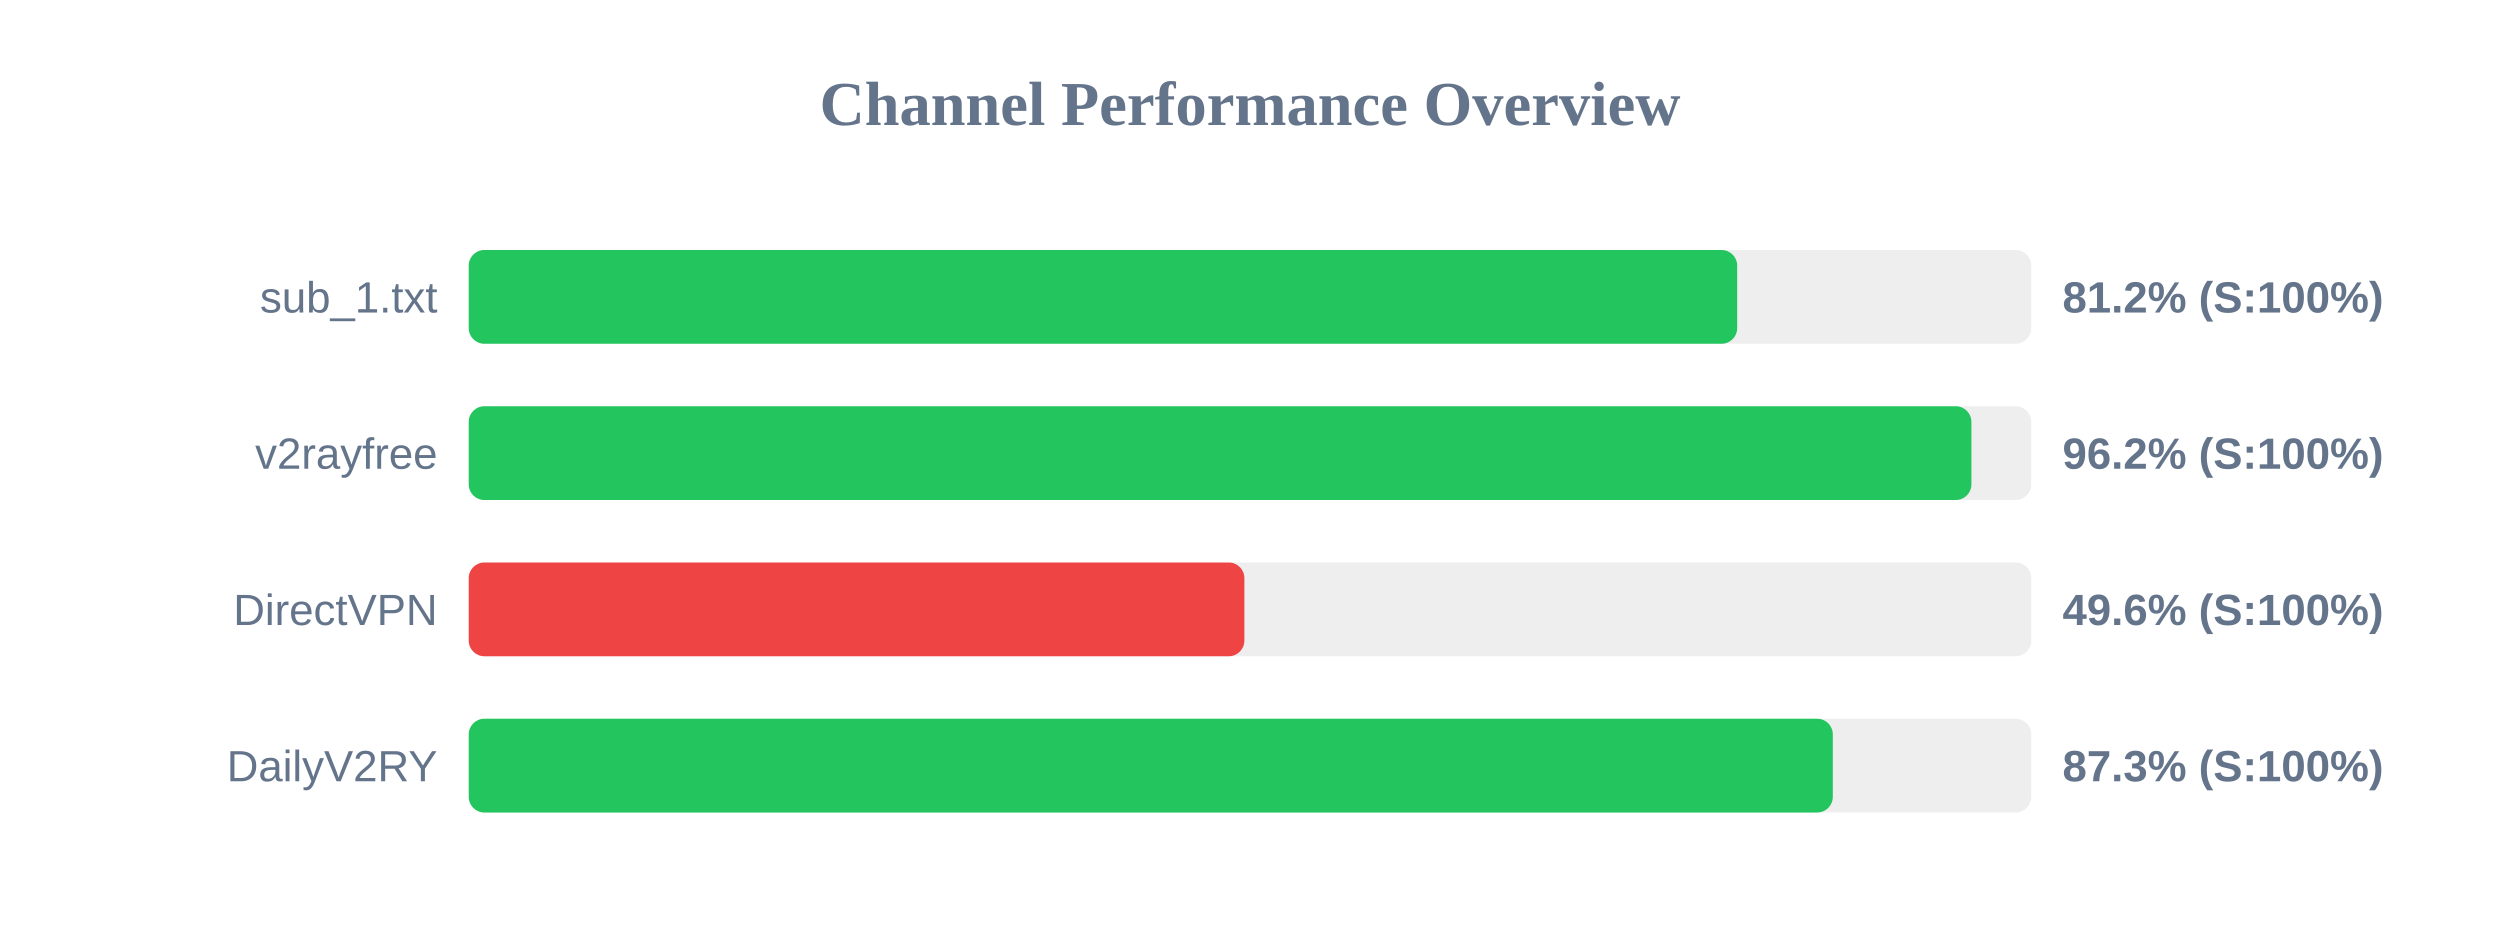
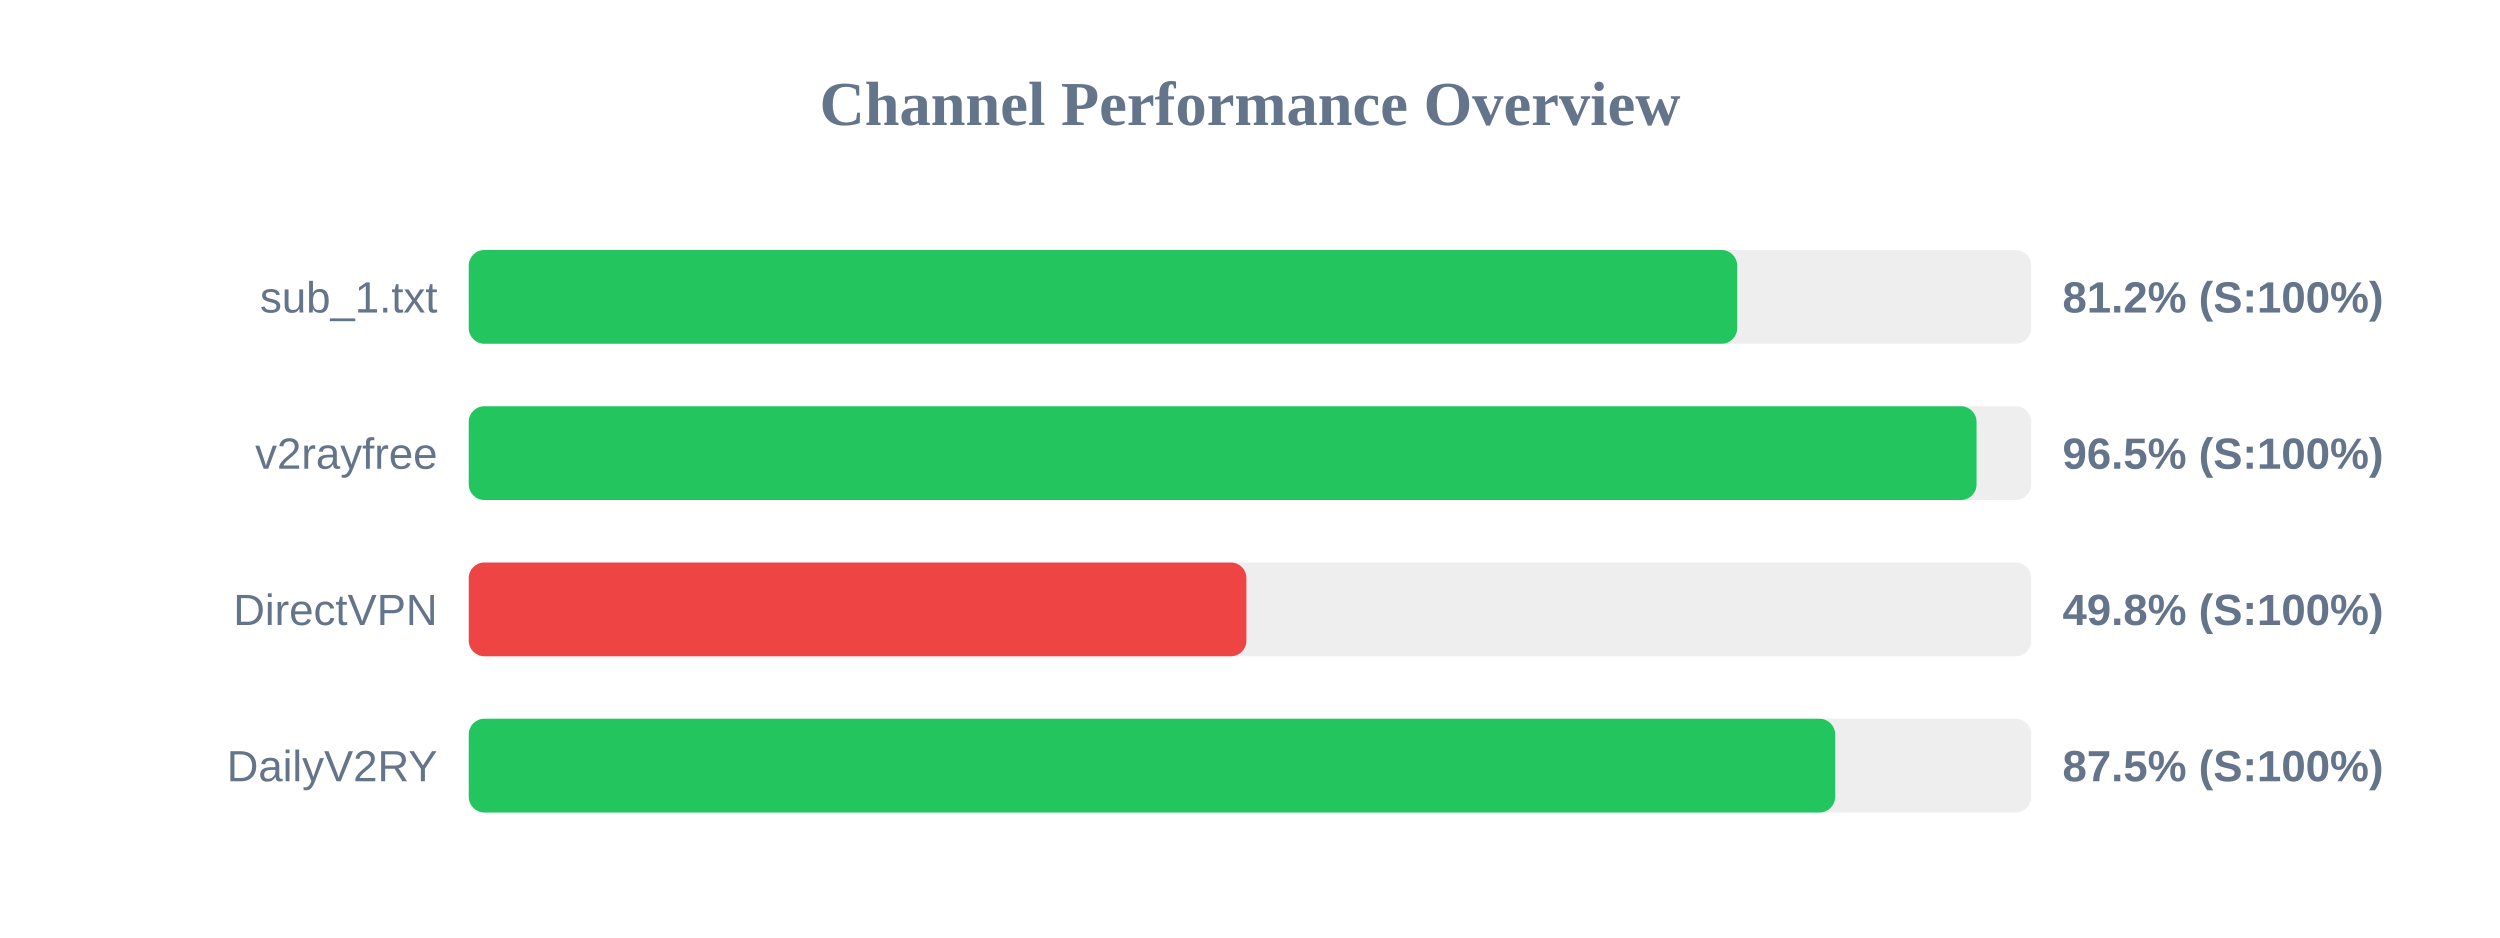
<svg xmlns="http://www.w3.org/2000/svg" width="800" height="300" version="1.1">
  <style>
        .row { font: 14px Arial; fill: #64748b; }
        .score { font: bold 14px Arial; fill: #64748b; }
    </style>
  <text x="400" y="40" text-anchor="middle" font-size="20px" font-weight="bold" fill="#64748b">Channel Performance Overview</text>
  <rect x="150" y="80" width="500" height="30" fill="#eee" rx="5" />
  <rect x="150" y="80" width="405.9" height="30" fill="#22c55e" rx="5" />
  <text x="140" y="100" text-anchor="end" class="row">sub_1.txt</text>
  <text x="660" y="100" text-anchor="start" class="score">81.2% (S:100%)</text>
  <rect x="150" y="130" width="500" height="30" fill="#eee" rx="5" />
-   <rect x="150" y="130" width="480.85" height="30" fill="#22c55e" rx="5" />
+   <rect x="150" y="130" width="482.5" height="30" fill="#22c55e" rx="5" />
  <text x="140" y="150" text-anchor="end" class="row">v2rayfree</text>
-   <text x="660" y="150" text-anchor="start" class="score">96.2% (S:100%)</text>
+   <text x="660" y="150" text-anchor="start" class="score">96.5% (S:100%)</text>
  <rect x="150" y="180" width="500" height="30" fill="#eee" rx="5" />
-   <rect x="150" y="180" width="248.2" height="30" fill="#ef4444" rx="5" />
+   <rect x="150" y="180" width="248.85" height="30" fill="#ef4444" rx="5" />
  <text x="140" y="200" text-anchor="end" class="row">DirectVPN</text>
-   <text x="660" y="200" text-anchor="start" class="score">49.6% (S:100%)</text>
+   <text x="660" y="200" text-anchor="start" class="score">49.8% (S:100%)</text>
  <rect x="150" y="230" width="500" height="30" fill="#eee" rx="5" />
-   <rect x="150" y="230" width="436.5" height="30" fill="#22c55e" rx="5" />
+   <rect x="150" y="230" width="437.25" height="30" fill="#22c55e" rx="5" />
  <text x="140" y="250" text-anchor="end" class="row">DailyV2RY</text>
-   <text x="660" y="250" text-anchor="start" class="score">87.3% (S:100%)</text>
+   <text x="660" y="250" text-anchor="start" class="score">87.5% (S:100%)</text>
</svg>
